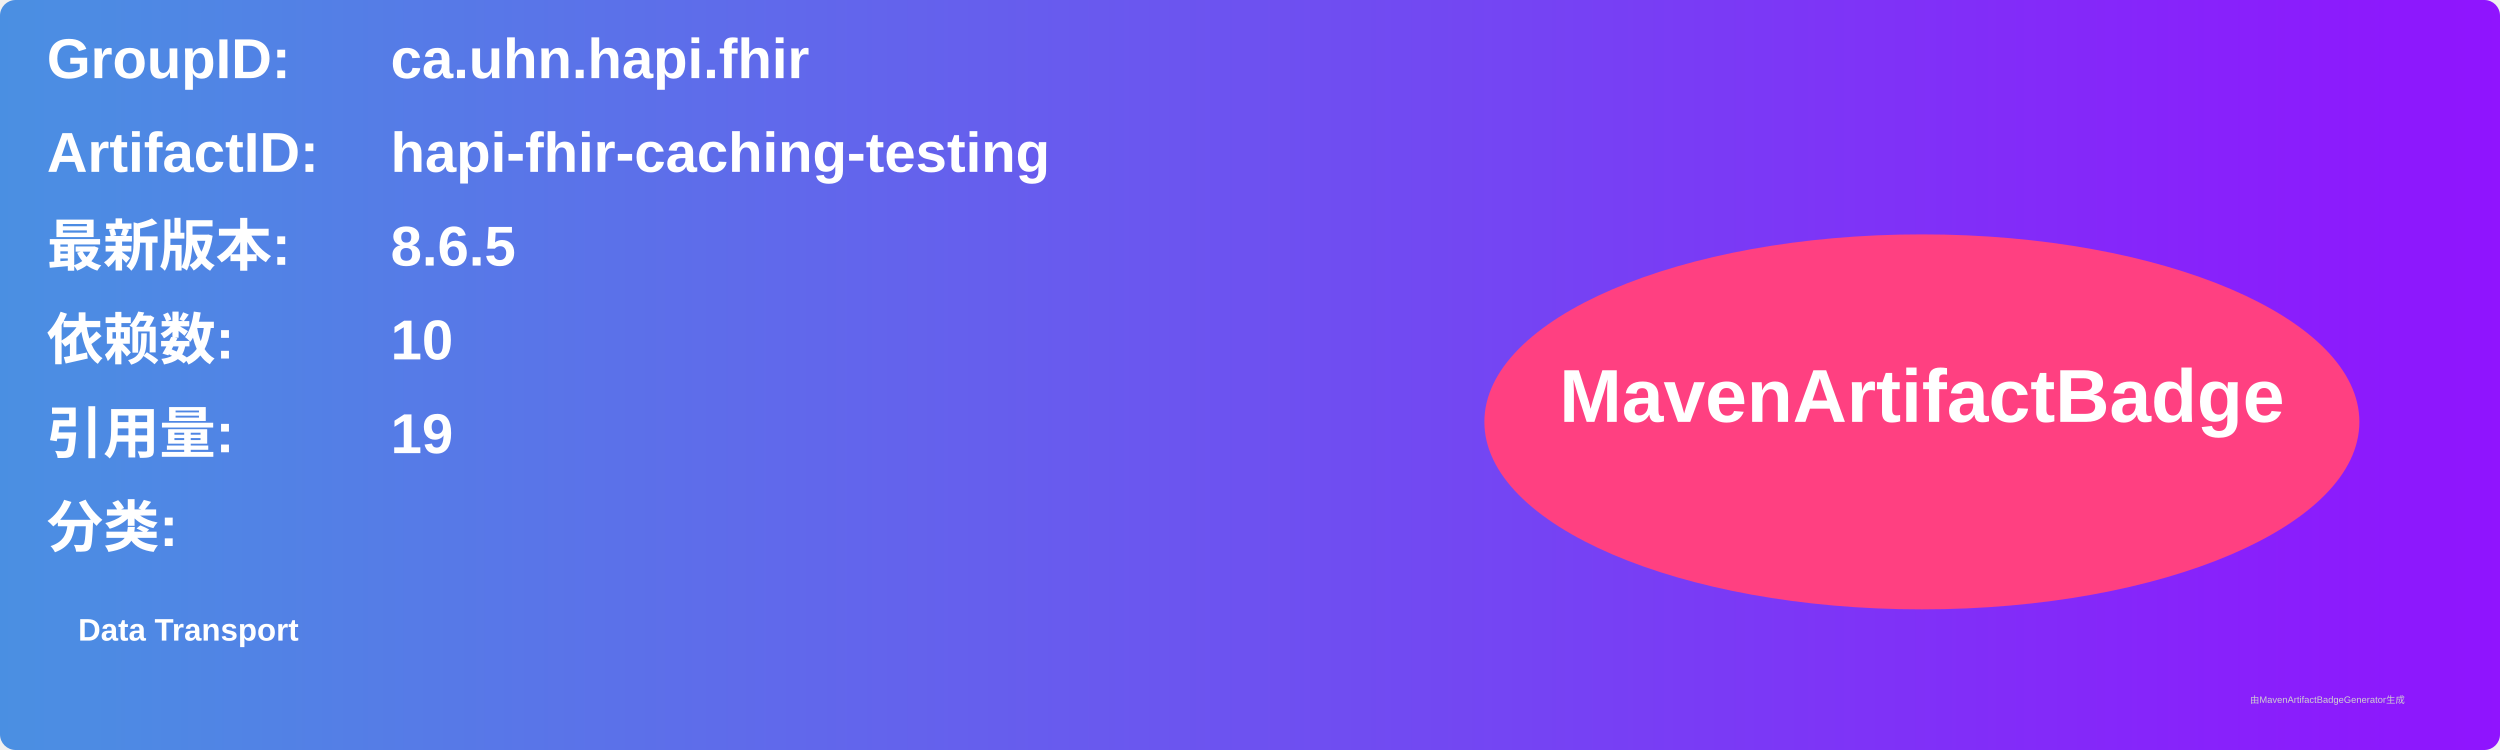
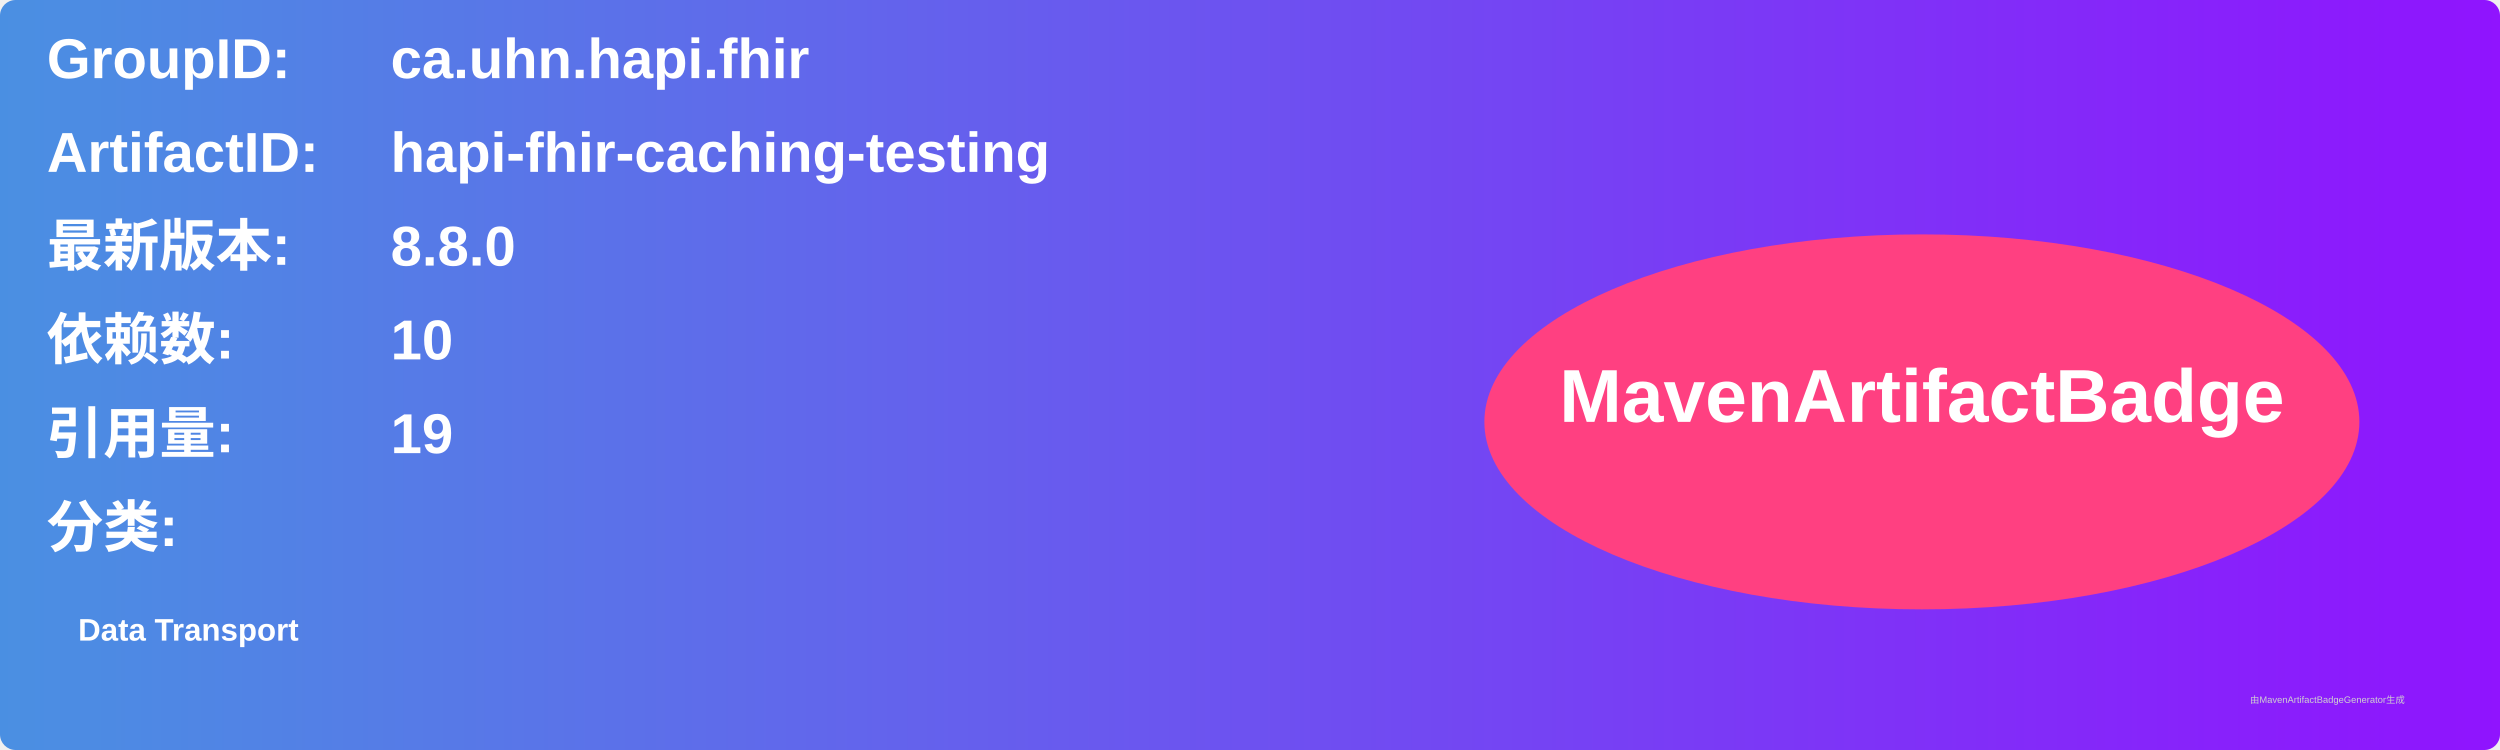
<svg xmlns="http://www.w3.org/2000/svg" width="800" height="240" viewBox="0 0 800 240">
  <linearGradient id="grad" x1="0%" y1="0%" x2="100%" y2="0%">
    <stop offset="0%" stop-color="#4a90e2" />
    <stop offset="100%" stop-color="#9013fe" />
  </linearGradient>
  <rect width="100%" height="100%" rx="5" ry="5" fill="url(#grad)" />
  <g transform="translate(15, 15)">
    <text x="0" y="10" font-family="Arial" font-size="18" fill="white" font-weight="bold" width="260">GroupID:</text>
    <text x="110" y="10" font-family="Arial" font-size="18" fill="white" font-weight="bold" width="460">ca.uhn.hapi.fhir</text>
    <text x="0" y="40" font-family="Arial" font-size="18" fill="white" font-weight="bold" width="260">ArtifactID:</text>
    <text x="110" y="40" font-family="Arial" font-size="18" fill="white" font-weight="bold" width="460">hapi-fhir-caching-testing</text>
    <text x="0" y="70" font-family="Arial" font-size="18" fill="white" font-weight="bold">最新版本:</text>
    <text x="110" y="70" font-family="Arial" font-size="18" fill="white" font-weight="bold">
-       <tspan font-weight="bold">8.6.5</tspan>
+       <tspan font-weight="bold">8.8.0</tspan>
    </text>
    <text x="0" y="100" font-family="Arial" font-size="18" fill="white" font-weight="bold">依赖数: </text>
    <text x="110" y="100" font-family="Arial" font-size="18" fill="white">
      <tspan font-weight="bold">10</tspan>
    </text>
    <text x="0" y="130" font-family="Arial" font-size="18" fill="white" font-weight="bold">引用量: </text>
    <text x="110" y="130" font-family="Arial" font-size="18" fill="white">
      <tspan font-weight="bold">19</tspan>
    </text>
    <text x="0" y="160" font-family="Arial" font-size="18" fill="white" font-weight="bold">分类:</text>
    <text x="10" y="190" font-family="Arial" font-size="10" fill="white">
      <tspan font-weight="bold">Data Transport</tspan>
    </text>
    <ellipse cx="600" cy="120" rx="140" ry="60" fill="#ff4081" />
    <text x="600" y="120" text-anchor="middle" font-family="Arial" font-size="24" fill="white" font-weight="bold">MavenArtifactBadge</text>
  </g>
  <text x="720" y="225" font-family="Arial" font-size="3" fill="#d0d0d0">由MavenArtifactBadgeGenerator生成</text>
</svg>
